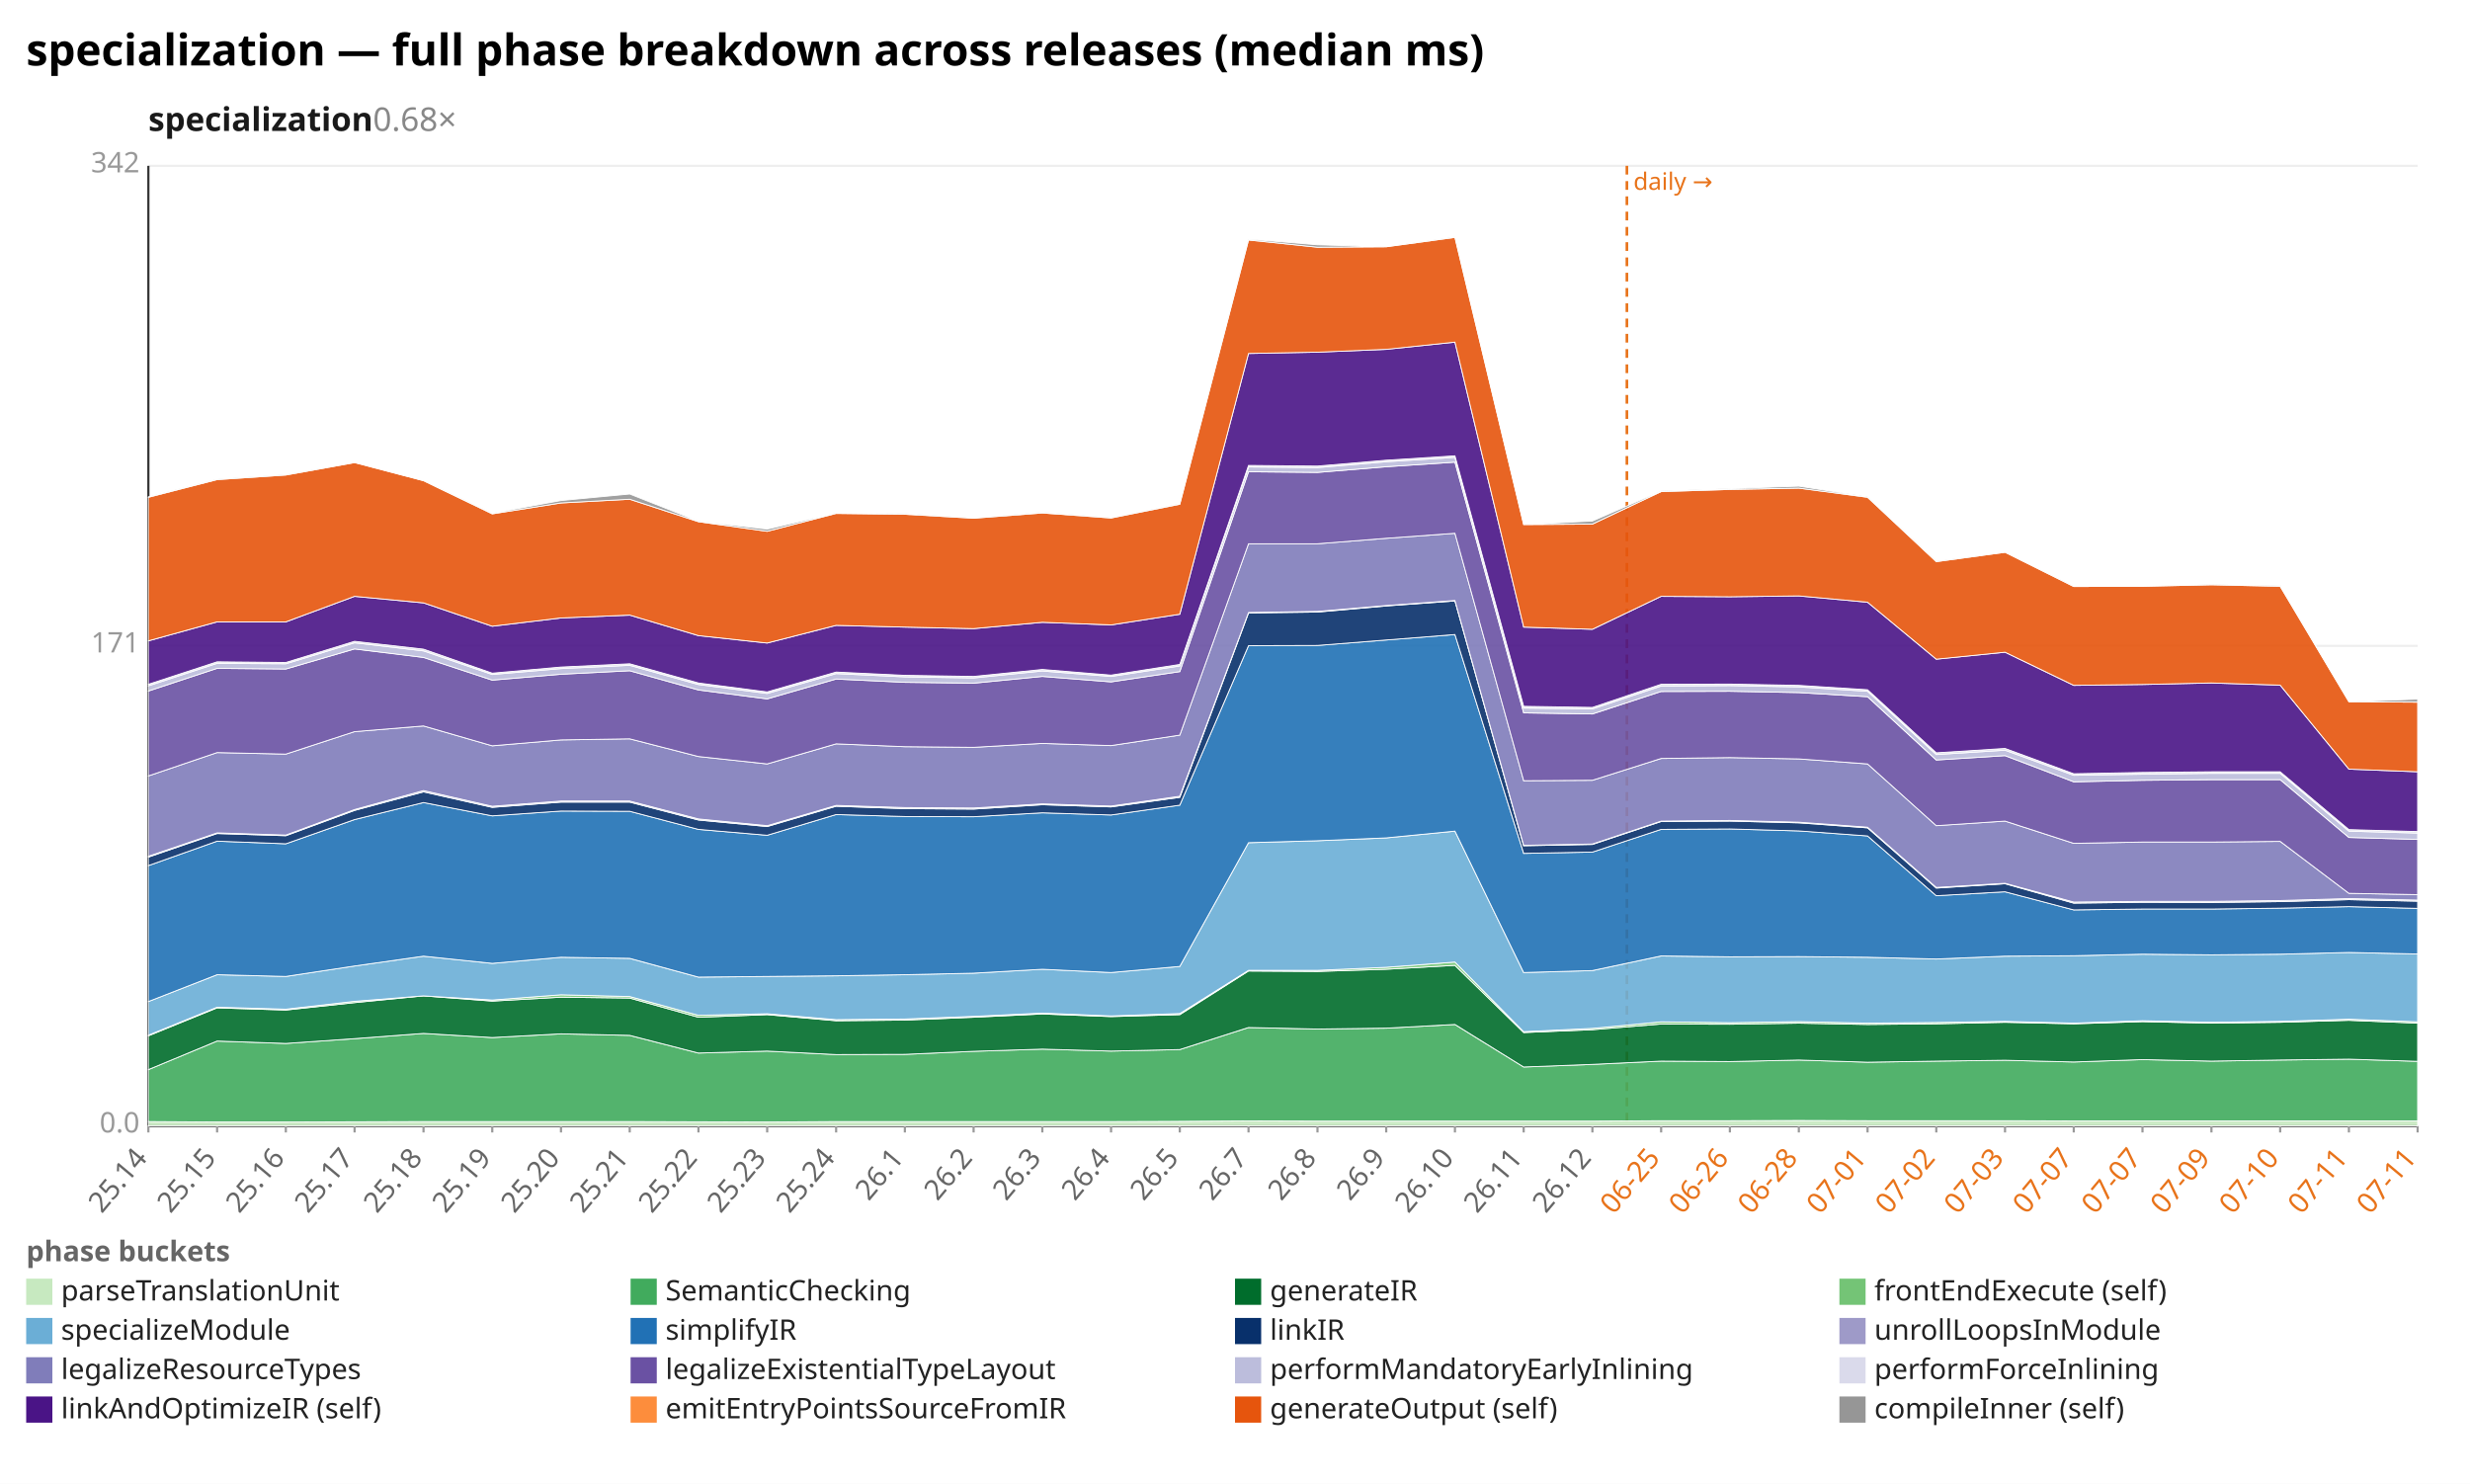
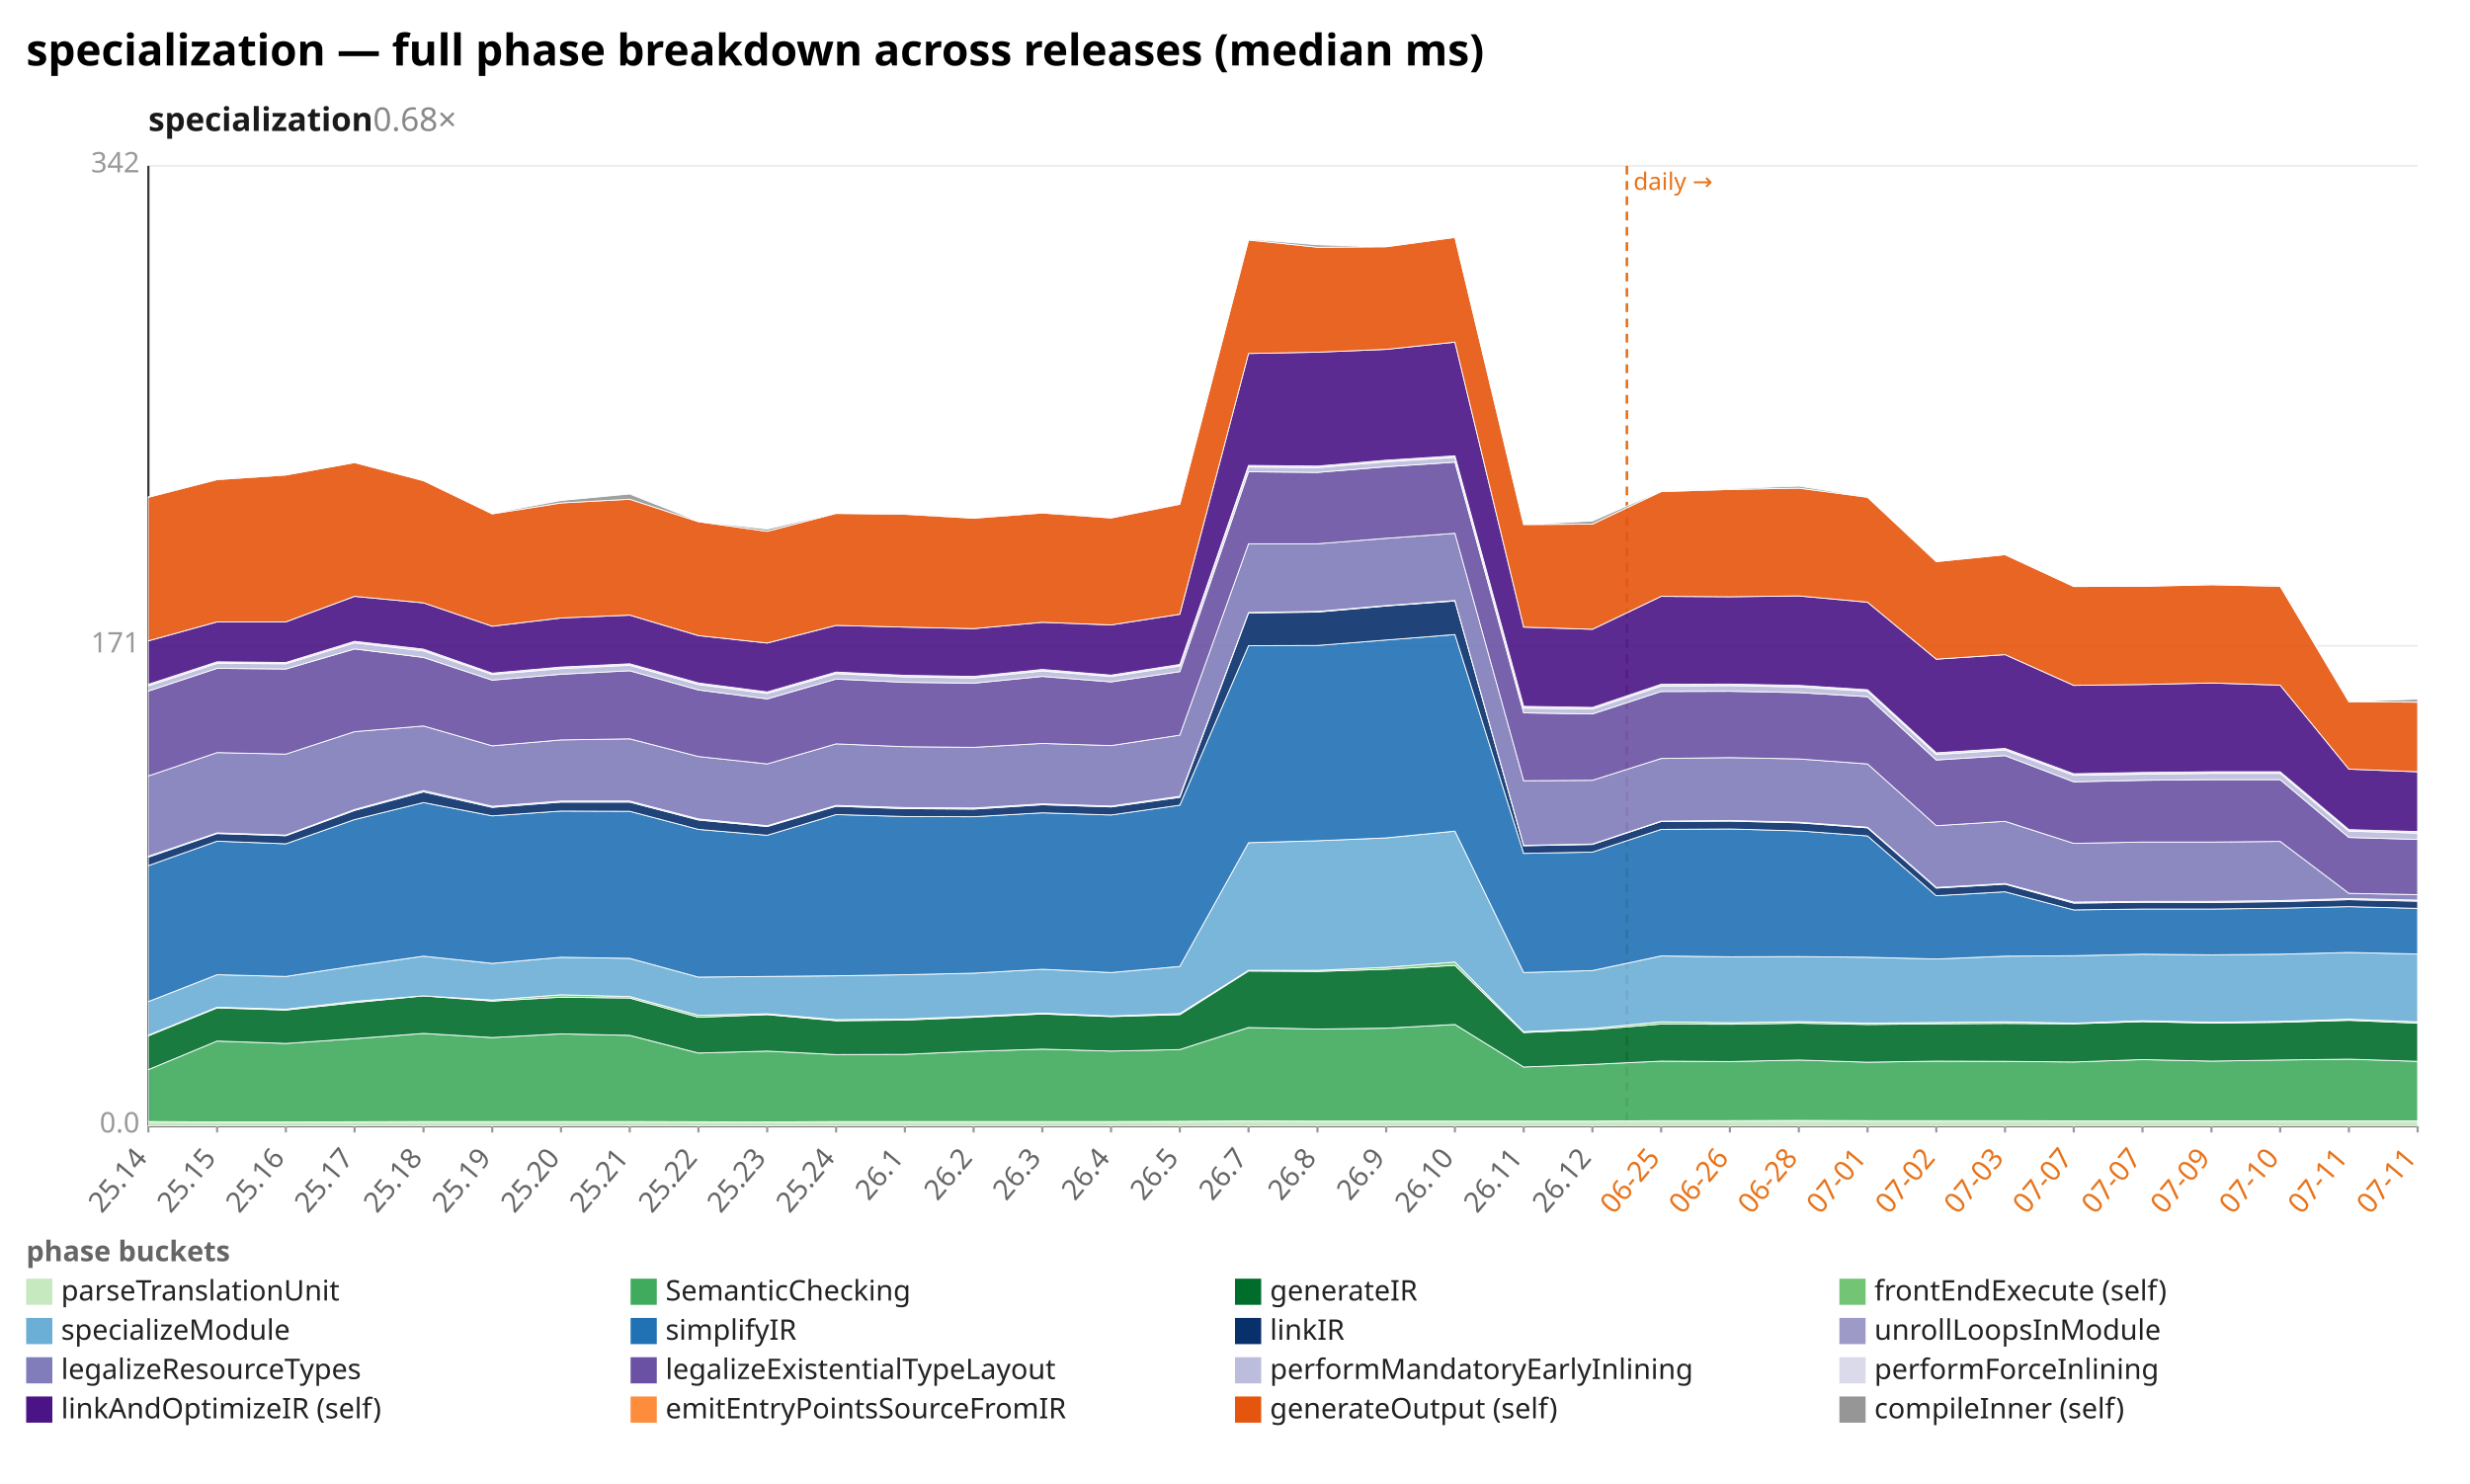
<svg xmlns="http://www.w3.org/2000/svg" width="1132" height="680" viewBox="0 0 1132 680" preserveAspectRatio="xMidYMid meet" font-family="sans-serif" font-size="13">
  <rect width="1132" height="680" fill="white" />
  <text x="12" y="30" font-size="20" font-weight="bold">specialization — full phase breakdown across releases (median ms)</text>
  <text x="68" y="60" font-size="15" font-weight="600" fill="#1a1a1a">specialization<tspan fill="#888" font-weight="400" text-decoration="none">  0.68×</tspan>
  </text>
  <line x1="68.0" y1="516.0" x2="1108.0" y2="516.0" stroke="#eee" />
  <text x="64.0" y="519.0" text-anchor="end" fill="#999">0.0</text>
  <line x1="68.0" y1="296.0" x2="1108.0" y2="296.0" stroke="#eee" />
  <text x="64.0" y="299.0" text-anchor="end" fill="#999">171</text>
  <line x1="68.0" y1="76.0" x2="1108.0" y2="76.0" stroke="#eee" />
  <text x="64.0" y="79.0" text-anchor="end" fill="#999">342</text>
  <line x1="68.0" y1="76.0" x2="68.0" y2="516.0" stroke="#333" />
  <line x1="68.0" y1="516.0" x2="1108.0" y2="516.0" stroke="#333" />
  <line x1="745.6" y1="76.0" x2="745.6" y2="516.0" stroke="#e8731a" stroke-width="1.2" stroke-dasharray="4 3" />
  <text x="748.6" y="87.0" fill="#e8731a" font-size="11">daily →</text>
  <line x1="68.0" y1="516.0" x2="68.0" y2="519.0" stroke="#999" />
  <text x="68.0" y="531.0" text-anchor="end" fill="#666" transform="rotate(-50 68.0 531.0)">25.14</text>
  <line x1="99.5" y1="516.0" x2="99.5" y2="519.0" stroke="#999" />
  <text x="99.5" y="531.0" text-anchor="end" fill="#666" transform="rotate(-50 99.5 531.0)">25.15</text>
  <line x1="131.0" y1="516.0" x2="131.0" y2="519.0" stroke="#999" />
  <text x="131.0" y="531.0" text-anchor="end" fill="#666" transform="rotate(-50 131.0 531.0)">25.16</text>
  <line x1="162.5" y1="516.0" x2="162.5" y2="519.0" stroke="#999" />
  <text x="162.5" y="531.0" text-anchor="end" fill="#666" transform="rotate(-50 162.5 531.0)">25.17</text>
  <line x1="194.1" y1="516.0" x2="194.1" y2="519.0" stroke="#999" />
  <text x="194.1" y="531.0" text-anchor="end" fill="#666" transform="rotate(-50 194.1 531.0)">25.18</text>
  <line x1="225.6" y1="516.0" x2="225.6" y2="519.0" stroke="#999" />
  <text x="225.6" y="531.0" text-anchor="end" fill="#666" transform="rotate(-50 225.6 531.0)">25.19</text>
  <line x1="257.1" y1="516.0" x2="257.1" y2="519.0" stroke="#999" />
  <text x="257.1" y="531.0" text-anchor="end" fill="#666" transform="rotate(-50 257.1 531.0)">25.20</text>
  <line x1="288.6" y1="516.0" x2="288.6" y2="519.0" stroke="#999" />
  <text x="288.6" y="531.0" text-anchor="end" fill="#666" transform="rotate(-50 288.6 531.0)">25.21</text>
  <line x1="320.1" y1="516.0" x2="320.1" y2="519.0" stroke="#999" />
  <text x="320.1" y="531.0" text-anchor="end" fill="#666" transform="rotate(-50 320.1 531.0)">25.22</text>
  <line x1="351.6" y1="516.0" x2="351.6" y2="519.0" stroke="#999" />
  <text x="351.6" y="531.0" text-anchor="end" fill="#666" transform="rotate(-50 351.6 531.0)">25.23</text>
  <line x1="383.2" y1="516.0" x2="383.2" y2="519.0" stroke="#999" />
  <text x="383.2" y="531.0" text-anchor="end" fill="#666" transform="rotate(-50 383.2 531.0)">25.24</text>
  <line x1="414.7" y1="516.0" x2="414.7" y2="519.0" stroke="#999" />
  <text x="414.7" y="531.0" text-anchor="end" fill="#666" transform="rotate(-50 414.7 531.0)">26.1</text>
  <line x1="446.2" y1="516.0" x2="446.2" y2="519.0" stroke="#999" />
  <text x="446.2" y="531.0" text-anchor="end" fill="#666" transform="rotate(-50 446.2 531.0)">26.2</text>
  <line x1="477.7" y1="516.0" x2="477.7" y2="519.0" stroke="#999" />
  <text x="477.7" y="531.0" text-anchor="end" fill="#666" transform="rotate(-50 477.7 531.0)">26.3</text>
  <line x1="509.2" y1="516.0" x2="509.2" y2="519.0" stroke="#999" />
  <text x="509.2" y="531.0" text-anchor="end" fill="#666" transform="rotate(-50 509.2 531.0)">26.4</text>
  <line x1="540.7" y1="516.0" x2="540.7" y2="519.0" stroke="#999" />
  <text x="540.7" y="531.0" text-anchor="end" fill="#666" transform="rotate(-50 540.7 531.0)">26.5</text>
  <line x1="572.2" y1="516.0" x2="572.2" y2="519.0" stroke="#999" />
  <text x="572.2" y="531.0" text-anchor="end" fill="#666" transform="rotate(-50 572.2 531.0)">26.7</text>
  <line x1="603.8" y1="516.0" x2="603.8" y2="519.0" stroke="#999" />
  <text x="603.8" y="531.0" text-anchor="end" fill="#666" transform="rotate(-50 603.8 531.0)">26.8</text>
  <line x1="635.3" y1="516.0" x2="635.3" y2="519.0" stroke="#999" />
  <text x="635.3" y="531.0" text-anchor="end" fill="#666" transform="rotate(-50 635.3 531.0)">26.9</text>
  <line x1="666.8" y1="516.0" x2="666.8" y2="519.0" stroke="#999" />
  <text x="666.8" y="531.0" text-anchor="end" fill="#666" transform="rotate(-50 666.8 531.0)">26.10</text>
  <line x1="698.3" y1="516.0" x2="698.3" y2="519.0" stroke="#999" />
  <text x="698.3" y="531.0" text-anchor="end" fill="#666" transform="rotate(-50 698.3 531.0)">26.11</text>
  <line x1="729.8" y1="516.0" x2="729.8" y2="519.0" stroke="#999" />
  <text x="729.8" y="531.0" text-anchor="end" fill="#666" transform="rotate(-50 729.8 531.0)">26.12</text>
  <line x1="761.3" y1="516.0" x2="761.3" y2="519.0" stroke="#999" />
  <text x="761.3" y="531.0" text-anchor="end" fill="#e8731a" transform="rotate(-50 761.3 531.0)">06-25</text>
  <line x1="792.8" y1="516.0" x2="792.8" y2="519.0" stroke="#999" />
  <text x="792.8" y="531.0" text-anchor="end" fill="#e8731a" transform="rotate(-50 792.8 531.0)">06-26</text>
  <line x1="824.4" y1="516.0" x2="824.4" y2="519.0" stroke="#999" />
  <text x="824.4" y="531.0" text-anchor="end" fill="#e8731a" transform="rotate(-50 824.4 531.0)">06-28</text>
  <line x1="855.9" y1="516.0" x2="855.9" y2="519.0" stroke="#999" />
  <text x="855.9" y="531.0" text-anchor="end" fill="#e8731a" transform="rotate(-50 855.9 531.0)">07-01</text>
  <line x1="887.4" y1="516.0" x2="887.4" y2="519.0" stroke="#999" />
  <text x="887.4" y="531.0" text-anchor="end" fill="#e8731a" transform="rotate(-50 887.4 531.0)">07-02</text>
  <line x1="918.9" y1="516.0" x2="918.9" y2="519.0" stroke="#999" />
  <text x="918.9" y="531.0" text-anchor="end" fill="#e8731a" transform="rotate(-50 918.9 531.0)">07-03</text>
  <line x1="950.4" y1="516.0" x2="950.4" y2="519.0" stroke="#999" />
  <text x="950.4" y="531.0" text-anchor="end" fill="#e8731a" transform="rotate(-50 950.4 531.0)">07-07</text>
  <line x1="981.9" y1="516.0" x2="981.9" y2="519.0" stroke="#999" />
  <text x="981.9" y="531.0" text-anchor="end" fill="#e8731a" transform="rotate(-50 981.9 531.0)">07-07</text>
  <line x1="1013.5" y1="516.0" x2="1013.5" y2="519.0" stroke="#999" />
  <text x="1013.5" y="531.0" text-anchor="end" fill="#e8731a" transform="rotate(-50 1013.5 531.0)">07-09</text>
  <line x1="1045.0" y1="516.0" x2="1045.0" y2="519.0" stroke="#999" />
  <text x="1045.0" y="531.0" text-anchor="end" fill="#e8731a" transform="rotate(-50 1045.0 531.0)">07-10</text>
  <line x1="1076.5" y1="516.0" x2="1076.5" y2="519.0" stroke="#999" />
  <text x="1076.5" y="531.0" text-anchor="end" fill="#e8731a" transform="rotate(-50 1076.5 531.0)">07-11</text>
  <line x1="1108.0" y1="516.0" x2="1108.0" y2="519.0" stroke="#999" />
  <text x="1108.0" y="531.0" text-anchor="end" fill="#e8731a" transform="rotate(-50 1108.0 531.0)">07-11</text>
  <polygon points="68.0,514.0 99.5,514.2 131.0,514.2 162.5,514.1 194.1,514.0 225.6,514.0 257.1,514.0 288.6,514.0 320.1,514.1 351.6,514.2 383.2,514.0 414.7,514.0 446.2,514.0 477.7,514.0 509.2,514.0 540.7,513.9 572.2,513.7 603.8,513.8 635.3,513.8 666.8,513.8 698.3,513.8 729.8,513.8 761.3,513.6 792.8,513.6 824.4,513.5 855.9,513.6 887.4,513.6 918.9,513.6 950.4,513.7 981.9,513.7 1013.5,513.7 1045.0,513.7 1076.5,513.7 1108.0,513.7 1108.0,516.0 1076.5,516.0 1045.0,516.0 1013.5,516.0 981.9,516.0 950.4,516.0 918.9,516.0 887.4,516.0 855.9,516.0 824.4,516.0 792.8,516.0 761.3,516.0 729.8,516.0 698.3,516.0 666.8,516.0 635.3,516.0 603.8,516.0 572.2,516.0 540.7,516.0 509.2,516.0 477.7,516.0 446.2,516.0 414.7,516.0 383.2,516.0 351.6,516.0 320.1,516.0 288.6,516.0 257.1,516.0 225.6,516.0 194.1,516.0 162.5,516.0 131.0,516.0 99.5,516.0 68.0,516.0" fill="#c7e9c0" fill-opacity="0.9" stroke="#fff" stroke-width="0.4" />
-   <polygon points="68.0,490.2 99.5,477.1 131.0,478.2 162.5,476.0 194.1,473.6 225.6,475.5 257.1,473.8 288.6,474.5 320.1,482.6 351.6,481.7 383.2,483.3 414.7,483.2 446.2,481.8 477.7,480.8 509.2,481.7 540.7,481.0 572.2,470.9 603.8,471.6 635.3,471.2 666.8,469.5 698.3,489.0 729.8,487.8 761.3,486.3 792.8,486.5 824.4,485.8 855.9,486.8 887.4,486.3 918.9,485.9 950.4,486.7 981.9,485.6 1013.5,486.3 1045.0,485.8 1076.5,485.4 1108.0,486.4 1108.0,513.7 1076.5,513.7 1045.0,513.7 1013.5,513.7 981.9,513.7 950.4,513.7 918.9,513.6 887.4,513.6 855.9,513.6 824.4,513.5 792.8,513.6 761.3,513.6 729.8,513.8 698.3,513.8 666.8,513.8 635.3,513.8 603.8,513.8 572.2,513.7 540.7,513.9 509.2,514.0 477.7,514.0 446.2,514.0 414.7,514.0 383.2,514.0 351.6,514.2 320.1,514.1 288.6,514.0 257.1,514.0 225.6,514.0 194.1,514.0 162.5,514.1 131.0,514.2 99.5,514.2 68.0,514.0" fill="#41ab5d" fill-opacity="0.9" stroke="#fff" stroke-width="0.4" />
-   <polygon points="68.0,474.7 99.5,461.9 131.0,462.9 162.5,459.5 194.1,456.4 225.6,458.8 257.1,457.0 288.6,457.4 320.1,466.2 351.6,465.0 383.2,467.8 414.7,467.5 446.2,466.2 477.7,464.7 509.2,465.9 540.7,465.0 572.2,445.0 603.8,445.2 635.3,444.2 666.8,442.4 698.3,473.2 729.8,471.9 761.3,469.3 792.8,469.4 824.4,468.9 855.9,469.5 887.4,469.2 918.9,468.5 950.4,469.2 981.9,468.2 1013.5,468.9 1045.0,468.5 1076.5,467.6 1108.0,468.9 1108.0,486.4 1076.5,485.4 1045.0,485.8 1013.5,486.3 981.9,485.6 950.4,486.7 918.9,485.9 887.4,486.3 855.9,486.8 824.4,485.8 792.8,486.5 761.3,486.3 729.8,487.8 698.3,489.0 666.8,469.5 635.3,471.2 603.8,471.6 572.2,470.9 540.7,481.0 509.2,481.7 477.7,480.8 446.2,481.8 414.7,483.2 383.2,483.3 351.6,481.7 320.1,482.6 288.6,474.5 257.1,473.8 225.6,475.5 194.1,473.6 162.5,476.0 131.0,478.2 99.5,477.1 68.0,490.2" fill="#006d2c" fill-opacity="0.9" stroke="#fff" stroke-width="0.4" />
-   <polygon points="68.0,474.4 99.5,461.6 131.0,462.5 162.5,458.9 194.1,456.4 225.6,458.3 257.1,455.9 288.6,456.7 320.1,465.3 351.6,464.6 383.2,467.3 414.7,467.0 446.2,465.8 477.7,464.3 509.2,465.6 540.7,464.5 572.2,444.7 603.8,444.7 635.3,443.3 666.8,440.9 698.3,472.8 729.8,471.3 761.3,468.3 792.8,468.7 824.4,468.2 855.9,468.9 887.4,468.6 918.9,468.1 950.4,468.9 981.9,467.8 1013.5,468.5 1045.0,468.1 1076.5,467.1 1108.0,468.3 1108.0,468.9 1076.5,467.6 1045.0,468.5 1013.5,468.9 981.9,468.2 950.4,469.2 918.9,468.5 887.4,469.2 855.9,469.5 824.4,468.9 792.8,469.4 761.3,469.3 729.8,471.9 698.3,473.2 666.8,442.4 635.3,444.2 603.8,445.2 572.2,445.0 540.7,465.0 509.2,465.9 477.7,464.7 446.2,466.2 414.7,467.5 383.2,467.8 351.6,465.0 320.1,466.2 288.6,457.4 257.1,457.0 225.6,458.8 194.1,456.4 162.5,459.5 131.0,462.9 99.5,461.9 68.0,474.7" fill="#74c476" fill-opacity="0.9" stroke="#fff" stroke-width="0.4" />
-   <polygon points="68.0,459.0 99.5,446.7 131.0,447.5 162.5,442.7 194.1,438.2 225.6,441.5 257.1,438.7 288.6,439.2 320.1,447.8 351.6,447.5 383.2,447.2 414.7,446.7 446.2,446.0 477.7,444.2 509.2,445.7 540.7,442.9 572.2,386.2 603.8,385.3 635.3,384.0 666.8,380.9 698.3,445.7 729.8,444.8 761.3,438.1 792.8,438.5 824.4,438.4 855.9,438.7 887.4,439.5 918.9,438.2 950.4,438.0 981.9,437.3 1013.5,437.6 1045.0,437.3 1076.5,436.5 1108.0,437.2 1108.0,468.3 1076.5,467.1 1045.0,468.1 1013.5,468.5 981.9,467.8 950.4,468.9 918.9,468.1 887.4,468.6 855.9,468.9 824.4,468.2 792.8,468.7 761.3,468.3 729.8,471.3 698.3,472.8 666.8,440.9 635.3,443.3 603.8,444.7 572.2,444.7 540.7,464.5 509.2,465.6 477.7,464.3 446.2,465.8 414.7,467.0 383.2,467.3 351.6,464.6 320.1,465.3 288.6,456.7 257.1,455.9 225.6,458.3 194.1,456.4 162.5,458.9 131.0,462.5 99.5,461.6 68.0,474.4" fill="#6baed6" fill-opacity="0.9" stroke="#fff" stroke-width="0.4" />
+   <polygon points="68.0,490.2 99.5,477.1 131.0,478.2 162.5,476.0 194.1,473.6 225.6,475.5 257.1,473.8 288.6,474.5 320.1,482.6 351.6,481.7 383.2,483.3 414.7,483.2 446.2,481.8 477.7,480.8 509.2,481.7 540.7,481.0 572.2,470.9 603.8,471.6 635.3,471.2 666.8,469.5 698.3,489.0 729.8,487.8 761.3,486.3 792.8,486.5 824.4,485.8 855.9,486.8 887.4,486.3 918.9,486.4 950.4,486.7 981.9,485.6 1013.5,486.3 1045.0,485.8 1076.5,485.4 1108.0,486.4 1108.0,513.7 1076.5,513.7 1045.0,513.7 1013.5,513.7 981.9,513.7 950.4,513.7 918.9,513.6 887.4,513.6 855.9,513.6 824.4,513.5 792.8,513.6 761.3,513.6 729.8,513.8 698.3,513.8 666.8,513.8 635.3,513.8 603.8,513.8 572.2,513.7 540.7,513.9 509.2,514.0 477.7,514.0 446.2,514.0 414.7,514.0 383.2,514.0 351.6,514.2 320.1,514.1 288.6,514.0 257.1,514.0 225.6,514.0 194.1,514.0 162.5,514.1 131.0,514.2 99.5,514.2 68.0,514.0" fill="#41ab5d" fill-opacity="0.9" stroke="#fff" stroke-width="0.4" />
+   <polygon points="68.0,474.7 99.5,461.9 131.0,462.9 162.5,459.5 194.1,456.4 225.6,458.8 257.1,457.0 288.6,457.4 320.1,466.2 351.6,465.0 383.2,467.8 414.7,467.5 446.2,466.2 477.7,464.7 509.2,465.9 540.7,465.0 572.2,445.0 603.8,445.2 635.3,444.2 666.8,442.4 698.3,473.2 729.8,471.9 761.3,469.3 792.8,469.4 824.4,468.9 855.9,469.5 887.4,469.2 918.9,469.0 950.4,469.2 981.9,468.2 1013.5,468.9 1045.0,468.5 1076.5,467.6 1108.0,468.9 1108.0,486.4 1076.5,485.4 1045.0,485.8 1013.5,486.3 981.9,485.6 950.4,486.7 918.9,486.4 887.4,486.3 855.9,486.8 824.4,485.8 792.8,486.5 761.3,486.3 729.8,487.8 698.3,489.0 666.8,469.5 635.3,471.2 603.8,471.6 572.2,470.9 540.7,481.0 509.2,481.7 477.7,480.8 446.2,481.8 414.7,483.2 383.2,483.3 351.6,481.7 320.1,482.6 288.6,474.5 257.1,473.8 225.6,475.5 194.1,473.6 162.5,476.0 131.0,478.2 99.5,477.1 68.0,490.2" fill="#006d2c" fill-opacity="0.9" stroke="#fff" stroke-width="0.4" />
+   <polygon points="68.0,474.4 99.5,461.6 131.0,462.5 162.5,458.9 194.1,456.4 225.6,458.3 257.1,455.9 288.6,456.7 320.1,465.3 351.6,464.6 383.2,467.3 414.7,467.0 446.2,465.8 477.7,464.3 509.2,465.6 540.7,464.5 572.2,444.7 603.8,444.7 635.3,443.3 666.8,440.9 698.3,472.8 729.8,471.3 761.3,468.3 792.8,468.7 824.4,468.2 855.9,468.9 887.4,468.6 918.9,468.3 950.4,468.9 981.9,467.8 1013.5,468.5 1045.0,468.1 1076.5,467.1 1108.0,468.3 1108.0,468.9 1076.5,467.6 1045.0,468.5 1013.5,468.9 981.9,468.2 950.4,469.2 918.9,469.0 887.4,469.2 855.9,469.5 824.4,468.9 792.8,469.4 761.3,469.3 729.8,471.9 698.3,473.2 666.8,442.4 635.3,444.2 603.8,445.2 572.2,445.0 540.7,465.0 509.2,465.9 477.7,464.7 446.2,466.2 414.7,467.5 383.2,467.8 351.6,465.0 320.1,466.2 288.6,457.4 257.1,457.0 225.6,458.8 194.1,456.4 162.5,459.5 131.0,462.9 99.5,461.9 68.0,474.7" fill="#74c476" fill-opacity="0.9" stroke="#fff" stroke-width="0.4" />
+   <polygon points="68.0,459.0 99.5,446.7 131.0,447.5 162.5,442.7 194.1,438.2 225.6,441.5 257.1,438.7 288.6,439.2 320.1,447.8 351.6,447.5 383.2,447.2 414.7,446.7 446.2,446.0 477.7,444.2 509.2,445.7 540.7,442.9 572.2,386.2 603.8,385.3 635.3,384.0 666.8,380.9 698.3,445.7 729.8,444.8 761.3,438.1 792.8,438.5 824.4,438.4 855.9,438.7 887.4,439.5 918.9,438.2 950.4,438.0 981.9,437.3 1013.5,437.6 1045.0,437.3 1076.5,436.5 1108.0,437.2 1108.0,468.3 1076.5,467.1 1045.0,468.1 1013.5,468.5 981.9,467.8 950.4,468.9 918.9,468.3 887.4,468.6 855.9,468.9 824.4,468.2 792.8,468.7 761.3,468.3 729.8,471.3 698.3,472.8 666.8,440.9 635.3,443.3 603.8,444.7 572.2,444.7 540.7,464.5 509.2,465.6 477.7,464.3 446.2,465.8 414.7,467.0 383.2,467.3 351.6,464.6 320.1,465.3 288.6,456.7 257.1,455.9 225.6,458.3 194.1,456.4 162.5,458.9 131.0,462.5 99.5,461.6 68.0,474.4" fill="#6baed6" fill-opacity="0.9" stroke="#fff" stroke-width="0.4" />
  <polygon points="68.0,396.7 99.5,385.5 131.0,386.7 162.5,375.6 194.1,367.8 225.6,373.9 257.1,371.7 288.6,371.8 320.1,380.1 351.6,382.8 383.2,373.3 414.7,374.2 446.2,374.3 477.7,372.5 509.2,373.5 540.7,369.0 572.2,295.9 603.8,295.8 635.3,293.3 666.8,290.8 698.3,391.1 729.8,390.5 761.3,380.1 792.8,379.9 824.4,380.8 855.9,383.1 887.4,410.5 918.9,408.7 950.4,417.0 981.9,416.6 1013.5,416.6 1045.0,416.2 1076.5,415.5 1108.0,416.3 1108.0,437.2 1076.5,436.5 1045.0,437.3 1013.5,437.6 981.9,437.3 950.4,438.0 918.9,438.2 887.4,439.5 855.9,438.7 824.4,438.4 792.8,438.5 761.3,438.1 729.8,444.8 698.3,445.7 666.8,380.9 635.3,384.0 603.8,385.3 572.2,386.2 540.7,442.9 509.2,445.7 477.7,444.2 446.2,446.0 414.7,446.7 383.2,447.2 351.6,447.5 320.1,447.8 288.6,439.2 257.1,438.7 225.6,441.5 194.1,438.2 162.5,442.7 131.0,447.5 99.5,446.7 68.0,459.0" fill="#2171b5" fill-opacity="0.9" stroke="#fff" stroke-width="0.4" />
-   <polygon points="68.0,392.8 99.5,382.0 131.0,383.0 162.5,371.4 194.1,362.9 225.6,370.0 257.1,367.6 288.6,367.6 320.1,375.8 351.6,378.8 383.2,369.5 414.7,370.6 446.2,370.8 477.7,368.8 509.2,369.8 540.7,365.4 572.2,280.9 603.8,280.5 635.3,277.7 666.8,275.4 698.3,387.6 729.8,387.0 761.3,376.5 792.8,376.3 824.4,377.1 855.9,379.4 887.4,407.0 918.9,405.0 950.4,413.9 981.9,413.5 1013.5,413.6 1045.0,413.2 1076.5,412.3 1108.0,413.0 1108.0,416.3 1076.5,415.5 1045.0,416.2 1013.5,416.6 981.9,416.6 950.4,417.0 918.9,408.7 887.4,410.5 855.9,383.1 824.4,380.8 792.8,379.9 761.3,380.1 729.8,390.5 698.3,391.1 666.8,290.8 635.3,293.3 603.8,295.8 572.2,295.9 540.7,369.0 509.2,373.5 477.7,372.5 446.2,374.3 414.7,374.2 383.2,373.3 351.6,382.8 320.1,380.1 288.6,371.8 257.1,371.7 225.6,373.9 194.1,367.8 162.5,375.6 131.0,386.7 99.5,385.5 68.0,396.7" fill="#08306b" fill-opacity="0.9" stroke="#fff" stroke-width="0.4" />
-   <polygon points="68.0,392.4 99.5,381.7 131.0,382.7 162.5,371.0 194.1,362.3 225.6,369.5 257.1,367.1 288.6,367.1 320.1,375.3 351.6,378.4 383.2,369.1 414.7,370.1 446.2,370.3 477.7,368.4 509.2,369.4 540.7,364.9 572.2,280.7 603.8,280.2 635.3,277.5 666.8,275.2 698.3,387.4 729.8,386.8 761.3,376.3 792.8,376.0 824.4,376.8 855.9,379.1 887.4,406.7 918.9,404.8 950.4,413.4 981.9,413.1 1013.5,413.1 1045.0,412.7 1076.5,411.8 1108.0,412.5 1108.0,413.0 1076.5,412.3 1045.0,413.2 1013.5,413.6 981.9,413.5 950.4,413.9 918.9,405.0 887.4,407.0 855.9,379.4 824.4,377.1 792.8,376.3 761.3,376.5 729.8,387.0 698.3,387.6 666.8,275.4 635.3,277.7 603.8,280.5 572.2,280.9 540.7,365.4 509.2,369.8 477.7,368.8 446.2,370.8 414.7,370.6 383.2,369.5 351.6,378.8 320.1,375.8 288.6,367.6 257.1,367.6 225.6,370.0 194.1,362.9 162.5,371.4 131.0,383.0 99.5,382.0 68.0,392.8" fill="#9e9ac8" fill-opacity="0.9" stroke="#fff" stroke-width="0.4" />
-   <polygon points="68.0,355.6 99.5,344.9 131.0,345.6 162.5,335.3 194.1,332.7 225.6,341.8 257.1,339.1 288.6,338.6 320.1,346.7 351.6,350.1 383.2,340.9 414.7,342.2 446.2,342.5 477.7,340.7 509.2,341.7 540.7,336.9 572.2,249.2 603.8,249.2 635.3,246.7 666.8,244.4 698.3,357.8 729.8,357.6 761.3,347.6 792.8,347.2 824.4,347.8 855.9,350.1 887.4,378.4 918.9,376.3 950.4,386.5 981.9,385.9 1013.5,385.9 1045.0,385.6 1076.5,409.4 1108.0,410.0 1108.0,412.5 1076.5,411.8 1045.0,412.7 1013.5,413.1 981.9,413.1 950.4,413.4 918.9,404.8 887.4,406.7 855.9,379.1 824.4,376.8 792.8,376.0 761.3,376.3 729.8,386.8 698.3,387.4 666.8,275.2 635.3,277.5 603.8,280.2 572.2,280.7 540.7,364.9 509.2,369.4 477.7,368.4 446.2,370.3 414.7,370.1 383.2,369.1 351.6,378.4 320.1,375.3 288.6,367.1 257.1,367.1 225.6,369.5 194.1,362.3 162.5,371.0 131.0,382.7 99.5,381.7 68.0,392.4" fill="#807dba" fill-opacity="0.9" stroke="#fff" stroke-width="0.4" />
-   <polygon points="68.0,316.7 99.5,306.3 131.0,306.6 162.5,297.4 194.1,301.3 225.6,311.7 257.1,309.0 288.6,307.4 320.1,316.2 351.6,320.3 383.2,311.2 414.7,312.7 446.2,313.1 477.7,310.0 509.2,312.5 540.7,307.8 572.2,216.2 603.8,216.5 635.3,213.9 666.8,211.8 698.3,326.7 729.8,327.2 761.3,316.9 792.8,316.8 824.4,317.4 855.9,319.3 887.4,348.3 918.9,346.3 950.4,358.3 981.9,357.6 1013.5,357.3 1045.0,357.3 1076.5,383.8 1108.0,384.7 1108.0,410.0 1076.5,409.4 1045.0,385.6 1013.5,385.9 981.9,385.9 950.4,386.5 918.9,376.3 887.4,378.4 855.9,350.1 824.4,347.8 792.8,347.2 761.3,347.6 729.8,357.6 698.3,357.8 666.8,244.4 635.3,246.7 603.8,249.2 572.2,249.2 540.7,336.9 509.2,341.7 477.7,340.7 446.2,342.5 414.7,342.2 383.2,340.9 351.6,350.1 320.1,346.7 288.6,338.6 257.1,339.1 225.6,341.8 194.1,332.7 162.5,335.3 131.0,345.6 99.5,344.9 68.0,355.6" fill="#6a51a3" fill-opacity="0.9" stroke="#fff" stroke-width="0.4" />
-   <polygon points="68.0,314.3 99.5,304.0 131.0,304.2 162.5,294.6 194.1,298.3 225.6,309.1 257.1,306.4 288.6,304.9 320.1,313.7 351.6,317.8 383.2,308.7 414.7,310.2 446.2,310.7 477.7,307.5 509.2,310.0 540.7,305.2 572.2,214.0 603.8,214.3 635.3,211.6 666.8,209.6 698.3,324.5 729.8,324.9 761.3,314.4 792.8,314.2 824.4,314.8 855.9,316.8 887.4,345.8 918.9,343.8 950.4,355.3 981.9,354.8 1013.5,354.4 1045.0,354.4 1076.5,380.9 1108.0,381.8 1108.0,384.7 1076.5,383.8 1045.0,357.3 1013.5,357.3 981.9,357.6 950.4,358.3 918.9,346.3 887.4,348.3 855.9,319.3 824.4,317.4 792.8,316.8 761.3,316.9 729.8,327.2 698.3,326.7 666.8,211.8 635.3,213.9 603.8,216.5 572.2,216.2 540.7,307.8 509.2,312.5 477.7,310.0 446.2,313.1 414.7,312.7 383.2,311.2 351.6,320.3 320.1,316.2 288.6,307.4 257.1,309.0 225.6,311.7 194.1,301.3 162.5,297.4 131.0,306.6 99.5,306.3 68.0,316.7" fill="#bcbddc" fill-opacity="0.9" stroke="#fff" stroke-width="0.4" />
-   <polygon points="68.0,313.6 99.5,303.3 131.0,303.6 162.5,293.9 194.1,297.5 225.6,308.5 257.1,305.7 288.6,304.2 320.1,313.0 351.6,317.1 383.2,308.0 414.7,309.5 446.2,310.0 477.7,306.8 509.2,309.4 540.7,304.5 572.2,213.3 603.8,213.6 635.3,210.9 666.8,208.9 698.3,323.7 729.8,324.2 761.3,313.6 792.8,313.5 824.4,314.1 855.9,316.1 887.4,345.0 918.9,343.0 950.4,354.6 981.9,354.0 1013.5,353.7 1045.0,353.7 1076.5,380.2 1108.0,381.1 1108.0,381.8 1076.5,380.9 1045.0,354.4 1013.5,354.4 981.9,354.8 950.4,355.3 918.9,343.8 887.4,345.8 855.9,316.8 824.4,314.8 792.8,314.2 761.3,314.4 729.8,324.9 698.3,324.5 666.8,209.6 635.3,211.6 603.8,214.3 572.2,214.0 540.7,305.2 509.2,310.0 477.7,307.5 446.2,310.7 414.7,310.2 383.2,308.7 351.6,317.8 320.1,313.7 288.6,304.9 257.1,306.4 225.6,309.1 194.1,298.3 162.5,294.6 131.0,304.2 99.5,304.0 68.0,314.3" fill="#dadaeb" fill-opacity="0.9" stroke="#fff" stroke-width="0.4" />
-   <polygon points="68.0,293.7 99.5,285.0 131.0,285.0 162.5,273.3 194.1,276.3 225.6,287.0 257.1,283.2 288.6,281.9 320.1,291.3 351.6,294.7 383.2,286.6 414.7,287.4 446.2,288.1 477.7,285.2 509.2,286.4 540.7,281.5 572.2,162.0 603.8,161.4 635.3,160.1 666.8,156.8 698.3,287.4 729.8,288.4 761.3,273.3 792.8,273.5 824.4,273.1 855.9,276.0 887.4,302.1 918.9,298.9 950.4,314.1 981.9,313.7 1013.5,313.0 1045.0,314.0 1076.5,352.5 1108.0,353.7 1108.0,381.1 1076.5,380.2 1045.0,353.7 1013.5,353.7 981.9,354.0 950.4,354.6 918.9,343.0 887.4,345.0 855.9,316.1 824.4,314.1 792.8,313.5 761.3,313.6 729.8,324.2 698.3,323.7 666.8,208.9 635.3,210.9 603.8,213.6 572.2,213.3 540.7,304.5 509.2,309.4 477.7,306.8 446.2,310.0 414.7,309.5 383.2,308.0 351.6,317.1 320.1,313.0 288.6,304.2 257.1,305.7 225.6,308.5 194.1,297.5 162.5,293.9 131.0,303.6 99.5,303.3 68.0,313.6" fill="#4a1486" fill-opacity="0.9" stroke="#fff" stroke-width="0.4" />
-   <polygon points="68.0,227.9 99.5,219.8 131.0,217.7 162.5,212.0 194.1,220.3 225.6,235.5 257.1,230.5 288.6,228.8 320.1,239.1 351.6,243.5 383.2,235.3 414.7,235.7 446.2,237.5 477.7,235.1 509.2,237.4 540.7,231.1 572.2,110.0 603.8,113.3 635.3,113.1 666.8,108.8 698.3,240.4 729.8,240.2 761.3,225.3 792.8,224.3 824.4,223.7 855.9,227.9 887.4,257.4 918.9,253.1 950.4,268.8 981.9,268.7 1013.5,268.0 1045.0,268.7 1076.5,321.6 1108.0,321.8 1108.0,353.7 1076.5,352.5 1045.0,314.0 1013.5,313.0 981.9,313.7 950.4,314.1 918.9,298.9 887.4,302.1 855.9,276.0 824.4,273.1 792.8,273.5 761.3,273.3 729.8,288.4 698.3,287.4 666.8,156.8 635.3,160.1 603.8,161.4 572.2,162.0 540.7,281.5 509.2,286.4 477.7,285.2 446.2,288.1 414.7,287.4 383.2,286.6 351.6,294.7 320.1,291.3 288.6,281.9 257.1,283.2 225.6,287.0 194.1,276.3 162.5,273.3 131.0,285.0 99.5,285.0 68.0,293.7" fill="#e6550d" fill-opacity="0.9" stroke="#fff" stroke-width="0.4" />
-   <polygon points="68.0,227.7 99.5,219.6 131.0,217.5 162.5,212.0 194.1,220.3 225.6,235.2 257.1,229.4 288.6,226.4 320.1,238.9 351.6,242.5 383.2,235.1 414.7,235.3 446.2,237.5 477.7,234.7 509.2,237.3 540.7,230.9 572.2,109.6 603.8,112.2 635.3,113.1 666.8,108.6 698.3,240.4 729.8,238.8 761.3,225.0 792.8,223.9 824.4,222.8 855.9,227.7 887.4,257.2 918.9,253.1 950.4,268.7 981.9,268.7 1013.5,267.9 1045.0,268.5 1076.5,321.6 1108.0,320.4 1108.0,321.8 1076.5,321.6 1045.0,268.7 1013.5,268.0 981.9,268.7 950.4,268.8 918.9,253.1 887.4,257.4 855.9,227.9 824.4,223.7 792.8,224.3 761.3,225.3 729.8,240.2 698.3,240.4 666.8,108.8 635.3,113.1 603.8,113.3 572.2,110.0 540.7,231.1 509.2,237.4 477.7,235.1 446.2,237.5 414.7,235.7 383.2,235.3 351.6,243.5 320.1,239.1 288.6,228.8 257.1,230.5 225.6,235.5 194.1,220.3 162.5,212.0 131.0,217.7 99.5,219.8 68.0,227.9" fill="#969696" fill-opacity="0.9" stroke="#fff" stroke-width="0.4" />
+   <polygon points="68.0,392.8 99.5,382.0 131.0,383.0 162.5,371.4 194.1,362.9 225.6,370.0 257.1,367.6 288.6,367.6 320.1,375.8 351.6,378.8 383.2,369.5 414.7,370.6 446.2,370.8 477.7,368.8 509.2,369.8 540.7,365.4 572.2,280.9 603.8,280.5 635.3,277.7 666.8,275.4 698.3,387.6 729.8,387.0 761.3,376.5 792.8,376.3 824.4,377.1 855.9,379.4 887.4,407.0 918.9,405.2 950.4,413.9 981.9,413.5 1013.5,413.6 1045.0,413.2 1076.5,412.3 1108.0,413.0 1108.0,416.3 1076.5,415.5 1045.0,416.2 1013.5,416.6 981.9,416.6 950.4,417.0 918.9,408.7 887.4,410.5 855.9,383.1 824.4,380.8 792.8,379.9 761.3,380.1 729.8,390.5 698.3,391.1 666.8,290.8 635.3,293.3 603.8,295.8 572.2,295.9 540.7,369.0 509.2,373.5 477.7,372.5 446.2,374.3 414.7,374.2 383.2,373.3 351.6,382.8 320.1,380.1 288.6,371.8 257.1,371.7 225.6,373.9 194.1,367.8 162.5,375.6 131.0,386.7 99.5,385.5 68.0,396.7" fill="#08306b" fill-opacity="0.9" stroke="#fff" stroke-width="0.4" />
+   <polygon points="68.0,392.4 99.5,381.7 131.0,382.7 162.5,371.0 194.1,362.3 225.6,369.5 257.1,367.1 288.6,367.1 320.1,375.3 351.6,378.4 383.2,369.1 414.7,370.1 446.2,370.3 477.7,368.4 509.2,369.4 540.7,364.9 572.2,280.7 603.8,280.2 635.3,277.5 666.8,275.2 698.3,387.4 729.8,386.8 761.3,376.3 792.8,376.0 824.4,376.8 855.9,379.1 887.4,406.7 918.9,404.9 950.4,413.4 981.9,413.1 1013.5,413.1 1045.0,412.7 1076.5,411.8 1108.0,412.5 1108.0,413.0 1076.5,412.3 1045.0,413.2 1013.5,413.6 981.9,413.5 950.4,413.9 918.9,405.2 887.4,407.0 855.9,379.4 824.4,377.1 792.8,376.3 761.3,376.5 729.8,387.0 698.3,387.6 666.8,275.4 635.3,277.7 603.8,280.5 572.2,280.9 540.7,365.4 509.2,369.8 477.7,368.8 446.2,370.8 414.7,370.6 383.2,369.5 351.6,378.8 320.1,375.8 288.6,367.6 257.1,367.6 225.6,370.0 194.1,362.9 162.5,371.4 131.0,383.0 99.5,382.0 68.0,392.8" fill="#9e9ac8" fill-opacity="0.9" stroke="#fff" stroke-width="0.4" />
+   <polygon points="68.0,355.6 99.5,344.9 131.0,345.6 162.5,335.3 194.1,332.7 225.6,341.8 257.1,339.1 288.6,338.6 320.1,346.7 351.6,350.1 383.2,340.9 414.7,342.2 446.2,342.5 477.7,340.7 509.2,341.7 540.7,336.9 572.2,249.2 603.8,249.2 635.3,246.7 666.8,244.4 698.3,357.8 729.8,357.6 761.3,347.6 792.8,347.2 824.4,347.8 855.9,350.1 887.4,378.4 918.9,376.4 950.4,386.5 981.9,385.9 1013.5,385.9 1045.0,385.6 1076.5,409.4 1108.0,410.0 1108.0,412.5 1076.5,411.8 1045.0,412.7 1013.5,413.1 981.9,413.1 950.4,413.4 918.9,404.9 887.4,406.7 855.9,379.1 824.4,376.8 792.8,376.0 761.3,376.3 729.8,386.8 698.3,387.4 666.8,275.2 635.3,277.5 603.8,280.2 572.2,280.7 540.7,364.9 509.2,369.4 477.7,368.4 446.2,370.3 414.7,370.1 383.2,369.1 351.6,378.4 320.1,375.3 288.6,367.1 257.1,367.1 225.6,369.5 194.1,362.3 162.5,371.0 131.0,382.7 99.5,381.7 68.0,392.4" fill="#807dba" fill-opacity="0.9" stroke="#fff" stroke-width="0.4" />
+   <polygon points="68.0,316.7 99.5,306.3 131.0,306.6 162.5,297.4 194.1,301.3 225.6,311.7 257.1,309.0 288.6,307.4 320.1,316.2 351.6,320.3 383.2,311.2 414.7,312.7 446.2,313.1 477.7,310.0 509.2,312.5 540.7,307.8 572.2,216.2 603.8,216.5 635.3,213.9 666.8,211.8 698.3,326.7 729.8,327.2 761.3,316.9 792.8,316.8 824.4,317.4 855.9,319.3 887.4,348.3 918.9,346.3 950.4,358.3 981.9,357.6 1013.5,357.3 1045.0,357.3 1076.5,383.8 1108.0,384.7 1108.0,410.0 1076.5,409.4 1045.0,385.6 1013.5,385.9 981.9,385.9 950.4,386.5 918.9,376.4 887.4,378.4 855.9,350.1 824.4,347.8 792.8,347.2 761.3,347.6 729.8,357.6 698.3,357.8 666.8,244.4 635.3,246.7 603.8,249.2 572.2,249.2 540.7,336.9 509.2,341.7 477.7,340.7 446.2,342.5 414.7,342.2 383.2,340.9 351.6,350.1 320.1,346.7 288.6,338.6 257.1,339.1 225.6,341.8 194.1,332.7 162.5,335.3 131.0,345.6 99.5,344.9 68.0,355.6" fill="#6a51a3" fill-opacity="0.9" stroke="#fff" stroke-width="0.4" />
+   <polygon points="68.0,314.3 99.5,304.0 131.0,304.2 162.5,294.6 194.1,298.3 225.6,309.1 257.1,306.4 288.6,304.9 320.1,313.7 351.6,317.8 383.2,308.7 414.7,310.2 446.2,310.7 477.7,307.5 509.2,310.0 540.7,305.2 572.2,214.0 603.8,214.3 635.3,211.6 666.8,209.6 698.3,324.5 729.8,324.9 761.3,314.4 792.8,314.2 824.4,314.8 855.9,316.8 887.4,345.8 918.9,343.7 950.4,355.3 981.9,354.8 1013.5,354.4 1045.0,354.4 1076.5,380.9 1108.0,381.8 1108.0,384.7 1076.5,383.8 1045.0,357.3 1013.5,357.3 981.9,357.6 950.4,358.3 918.9,346.3 887.4,348.3 855.9,319.3 824.4,317.4 792.8,316.8 761.3,316.9 729.8,327.2 698.3,326.7 666.8,211.8 635.3,213.9 603.8,216.5 572.2,216.2 540.7,307.8 509.2,312.5 477.7,310.0 446.2,313.1 414.7,312.7 383.2,311.2 351.6,320.3 320.1,316.2 288.6,307.4 257.1,309.0 225.6,311.7 194.1,301.3 162.5,297.4 131.0,306.6 99.5,306.3 68.0,316.7" fill="#bcbddc" fill-opacity="0.9" stroke="#fff" stroke-width="0.4" />
+   <polygon points="68.0,313.6 99.5,303.3 131.0,303.6 162.5,293.9 194.1,297.5 225.6,308.5 257.1,305.7 288.6,304.2 320.1,313.0 351.6,317.1 383.2,308.0 414.7,309.5 446.2,310.0 477.7,306.8 509.2,309.4 540.7,304.5 572.2,213.3 603.8,213.6 635.3,210.9 666.8,208.9 698.3,323.7 729.8,324.2 761.3,313.6 792.8,313.5 824.4,314.1 855.9,316.1 887.4,345.0 918.9,343.0 950.4,354.6 981.9,354.0 1013.5,353.7 1045.0,353.7 1076.5,380.2 1108.0,381.1 1108.0,381.8 1076.5,380.9 1045.0,354.4 1013.5,354.4 981.9,354.8 950.4,355.3 918.9,343.7 887.4,345.8 855.9,316.8 824.4,314.8 792.8,314.2 761.3,314.4 729.8,324.9 698.3,324.5 666.8,209.6 635.3,211.6 603.8,214.3 572.2,214.0 540.7,305.2 509.2,310.0 477.7,307.5 446.2,310.7 414.7,310.2 383.2,308.7 351.6,317.8 320.1,313.7 288.6,304.9 257.1,306.4 225.6,309.1 194.1,298.3 162.5,294.6 131.0,304.2 99.5,304.0 68.0,314.3" fill="#dadaeb" fill-opacity="0.9" stroke="#fff" stroke-width="0.4" />
+   <polygon points="68.0,293.7 99.5,285.0 131.0,285.0 162.5,273.3 194.1,276.3 225.6,287.0 257.1,283.2 288.6,281.9 320.1,291.3 351.6,294.7 383.2,286.6 414.7,287.4 446.2,288.1 477.7,285.2 509.2,286.4 540.7,281.5 572.2,162.0 603.8,161.4 635.3,160.1 666.8,156.8 698.3,287.4 729.8,288.4 761.3,273.3 792.8,273.5 824.4,273.1 855.9,276.0 887.4,302.1 918.9,300.0 950.4,314.1 981.9,313.7 1013.5,313.0 1045.0,314.0 1076.5,352.5 1108.0,353.7 1108.0,381.1 1076.5,380.2 1045.0,353.7 1013.5,353.7 981.9,354.0 950.4,354.6 918.9,343.0 887.4,345.0 855.9,316.1 824.4,314.1 792.8,313.5 761.3,313.6 729.8,324.2 698.3,323.7 666.8,208.9 635.3,210.9 603.8,213.6 572.2,213.3 540.7,304.5 509.2,309.4 477.7,306.8 446.2,310.0 414.7,309.5 383.2,308.0 351.6,317.1 320.1,313.0 288.6,304.2 257.1,305.7 225.6,308.5 194.1,297.5 162.5,293.9 131.0,303.6 99.5,303.3 68.0,313.6" fill="#4a1486" fill-opacity="0.9" stroke="#fff" stroke-width="0.4" />
+   <polygon points="68.0,227.9 99.5,219.8 131.0,217.7 162.5,212.0 194.1,220.3 225.6,235.5 257.1,230.5 288.6,228.8 320.1,239.1 351.6,243.5 383.2,235.3 414.7,235.7 446.2,237.5 477.7,235.1 509.2,237.4 540.7,231.1 572.2,110.0 603.8,113.3 635.3,113.1 666.8,108.8 698.3,240.4 729.8,240.2 761.3,225.3 792.8,224.3 824.4,223.7 855.9,227.9 887.4,257.4 918.9,254.2 950.4,268.8 981.9,268.7 1013.5,268.0 1045.0,268.7 1076.5,321.6 1108.0,321.8 1108.0,353.7 1076.5,352.5 1045.0,314.0 1013.5,313.0 981.9,313.7 950.4,314.1 918.9,300.0 887.4,302.1 855.9,276.0 824.4,273.1 792.8,273.5 761.3,273.3 729.8,288.4 698.3,287.4 666.8,156.8 635.3,160.1 603.8,161.4 572.2,162.0 540.7,281.5 509.2,286.4 477.7,285.2 446.2,288.1 414.7,287.4 383.2,286.6 351.6,294.7 320.1,291.3 288.6,281.9 257.1,283.2 225.6,287.0 194.1,276.3 162.5,273.3 131.0,285.0 99.5,285.0 68.0,293.7" fill="#e6550d" fill-opacity="0.9" stroke="#fff" stroke-width="0.4" />
+   <polygon points="68.0,227.7 99.5,219.6 131.0,217.5 162.5,212.0 194.1,220.3 225.6,235.2 257.1,229.4 288.6,226.4 320.1,238.9 351.6,242.5 383.2,235.1 414.7,235.3 446.2,237.5 477.7,234.7 509.2,237.3 540.7,230.9 572.2,109.6 603.8,112.2 635.3,113.1 666.8,108.6 698.3,240.4 729.8,238.8 761.3,225.0 792.8,223.9 824.4,222.8 855.9,227.7 887.4,257.2 918.9,254.2 950.4,268.7 981.9,268.7 1013.5,267.9 1045.0,268.5 1076.5,321.6 1108.0,320.4 1108.0,321.8 1076.5,321.6 1045.0,268.7 1013.5,268.0 981.9,268.7 950.4,268.8 918.9,254.2 887.4,257.4 855.9,227.9 824.4,223.7 792.8,224.3 761.3,225.3 729.8,240.2 698.3,240.4 666.8,108.8 635.3,113.1 603.8,113.3 572.2,110.0 540.7,231.1 509.2,237.4 477.7,235.1 446.2,237.5 414.7,235.7 383.2,235.3 351.6,243.5 320.1,239.1 288.6,228.8 257.1,230.5 225.6,235.5 194.1,220.3 162.5,212.0 131.0,217.7 99.5,219.8 68.0,227.9" fill="#969696" fill-opacity="0.9" stroke="#fff" stroke-width="0.4" />
  <text x="12" y="578" fill="#666" font-weight="600">phase buckets</text>
  <rect x="12" y="586" width="12" height="12" fill="#c7e9c0" />
  <text x="28" y="596" fill="#222">parseTranslationUnit</text>
  <rect x="289" y="586" width="12" height="12" fill="#41ab5d" />
  <text x="305" y="596" fill="#222">SemanticChecking</text>
  <rect x="566" y="586" width="12" height="12" fill="#006d2c" />
  <text x="582" y="596" fill="#222">generateIR</text>
  <rect x="843" y="586" width="12" height="12" fill="#74c476" />
  <text x="859" y="596" fill="#222">frontEndExecute (self)</text>
  <rect x="12" y="604" width="12" height="12" fill="#6baed6" />
  <text x="28" y="614" fill="#222">specializeModule</text>
  <rect x="289" y="604" width="12" height="12" fill="#2171b5" />
  <text x="305" y="614" fill="#222">simplifyIR</text>
  <rect x="566" y="604" width="12" height="12" fill="#08306b" />
  <text x="582" y="614" fill="#222">linkIR</text>
  <rect x="843" y="604" width="12" height="12" fill="#9e9ac8" />
  <text x="859" y="614" fill="#222">unrollLoopsInModule</text>
  <rect x="12" y="622" width="12" height="12" fill="#807dba" />
  <text x="28" y="632" fill="#222">legalizeResourceTypes</text>
  <rect x="289" y="622" width="12" height="12" fill="#6a51a3" />
  <text x="305" y="632" fill="#222">legalizeExistentialTypeLayout</text>
  <rect x="566" y="622" width="12" height="12" fill="#bcbddc" />
  <text x="582" y="632" fill="#222">performMandatoryEarlyInlining</text>
  <rect x="843" y="622" width="12" height="12" fill="#dadaeb" />
  <text x="859" y="632" fill="#222">performForceInlining</text>
  <rect x="12" y="640" width="12" height="12" fill="#4a1486" />
  <text x="28" y="650" fill="#222">linkAndOptimizeIR (self)</text>
  <rect x="289" y="640" width="12" height="12" fill="#fd8d3c" />
  <text x="305" y="650" fill="#222">emitEntryPointsSourceFromIR</text>
  <rect x="566" y="640" width="12" height="12" fill="#e6550d" />
  <text x="582" y="650" fill="#222">generateOutput (self)</text>
  <rect x="843" y="640" width="12" height="12" fill="#969696" />
  <text x="859" y="650" fill="#222">compileInner (self)</text>
</svg>
